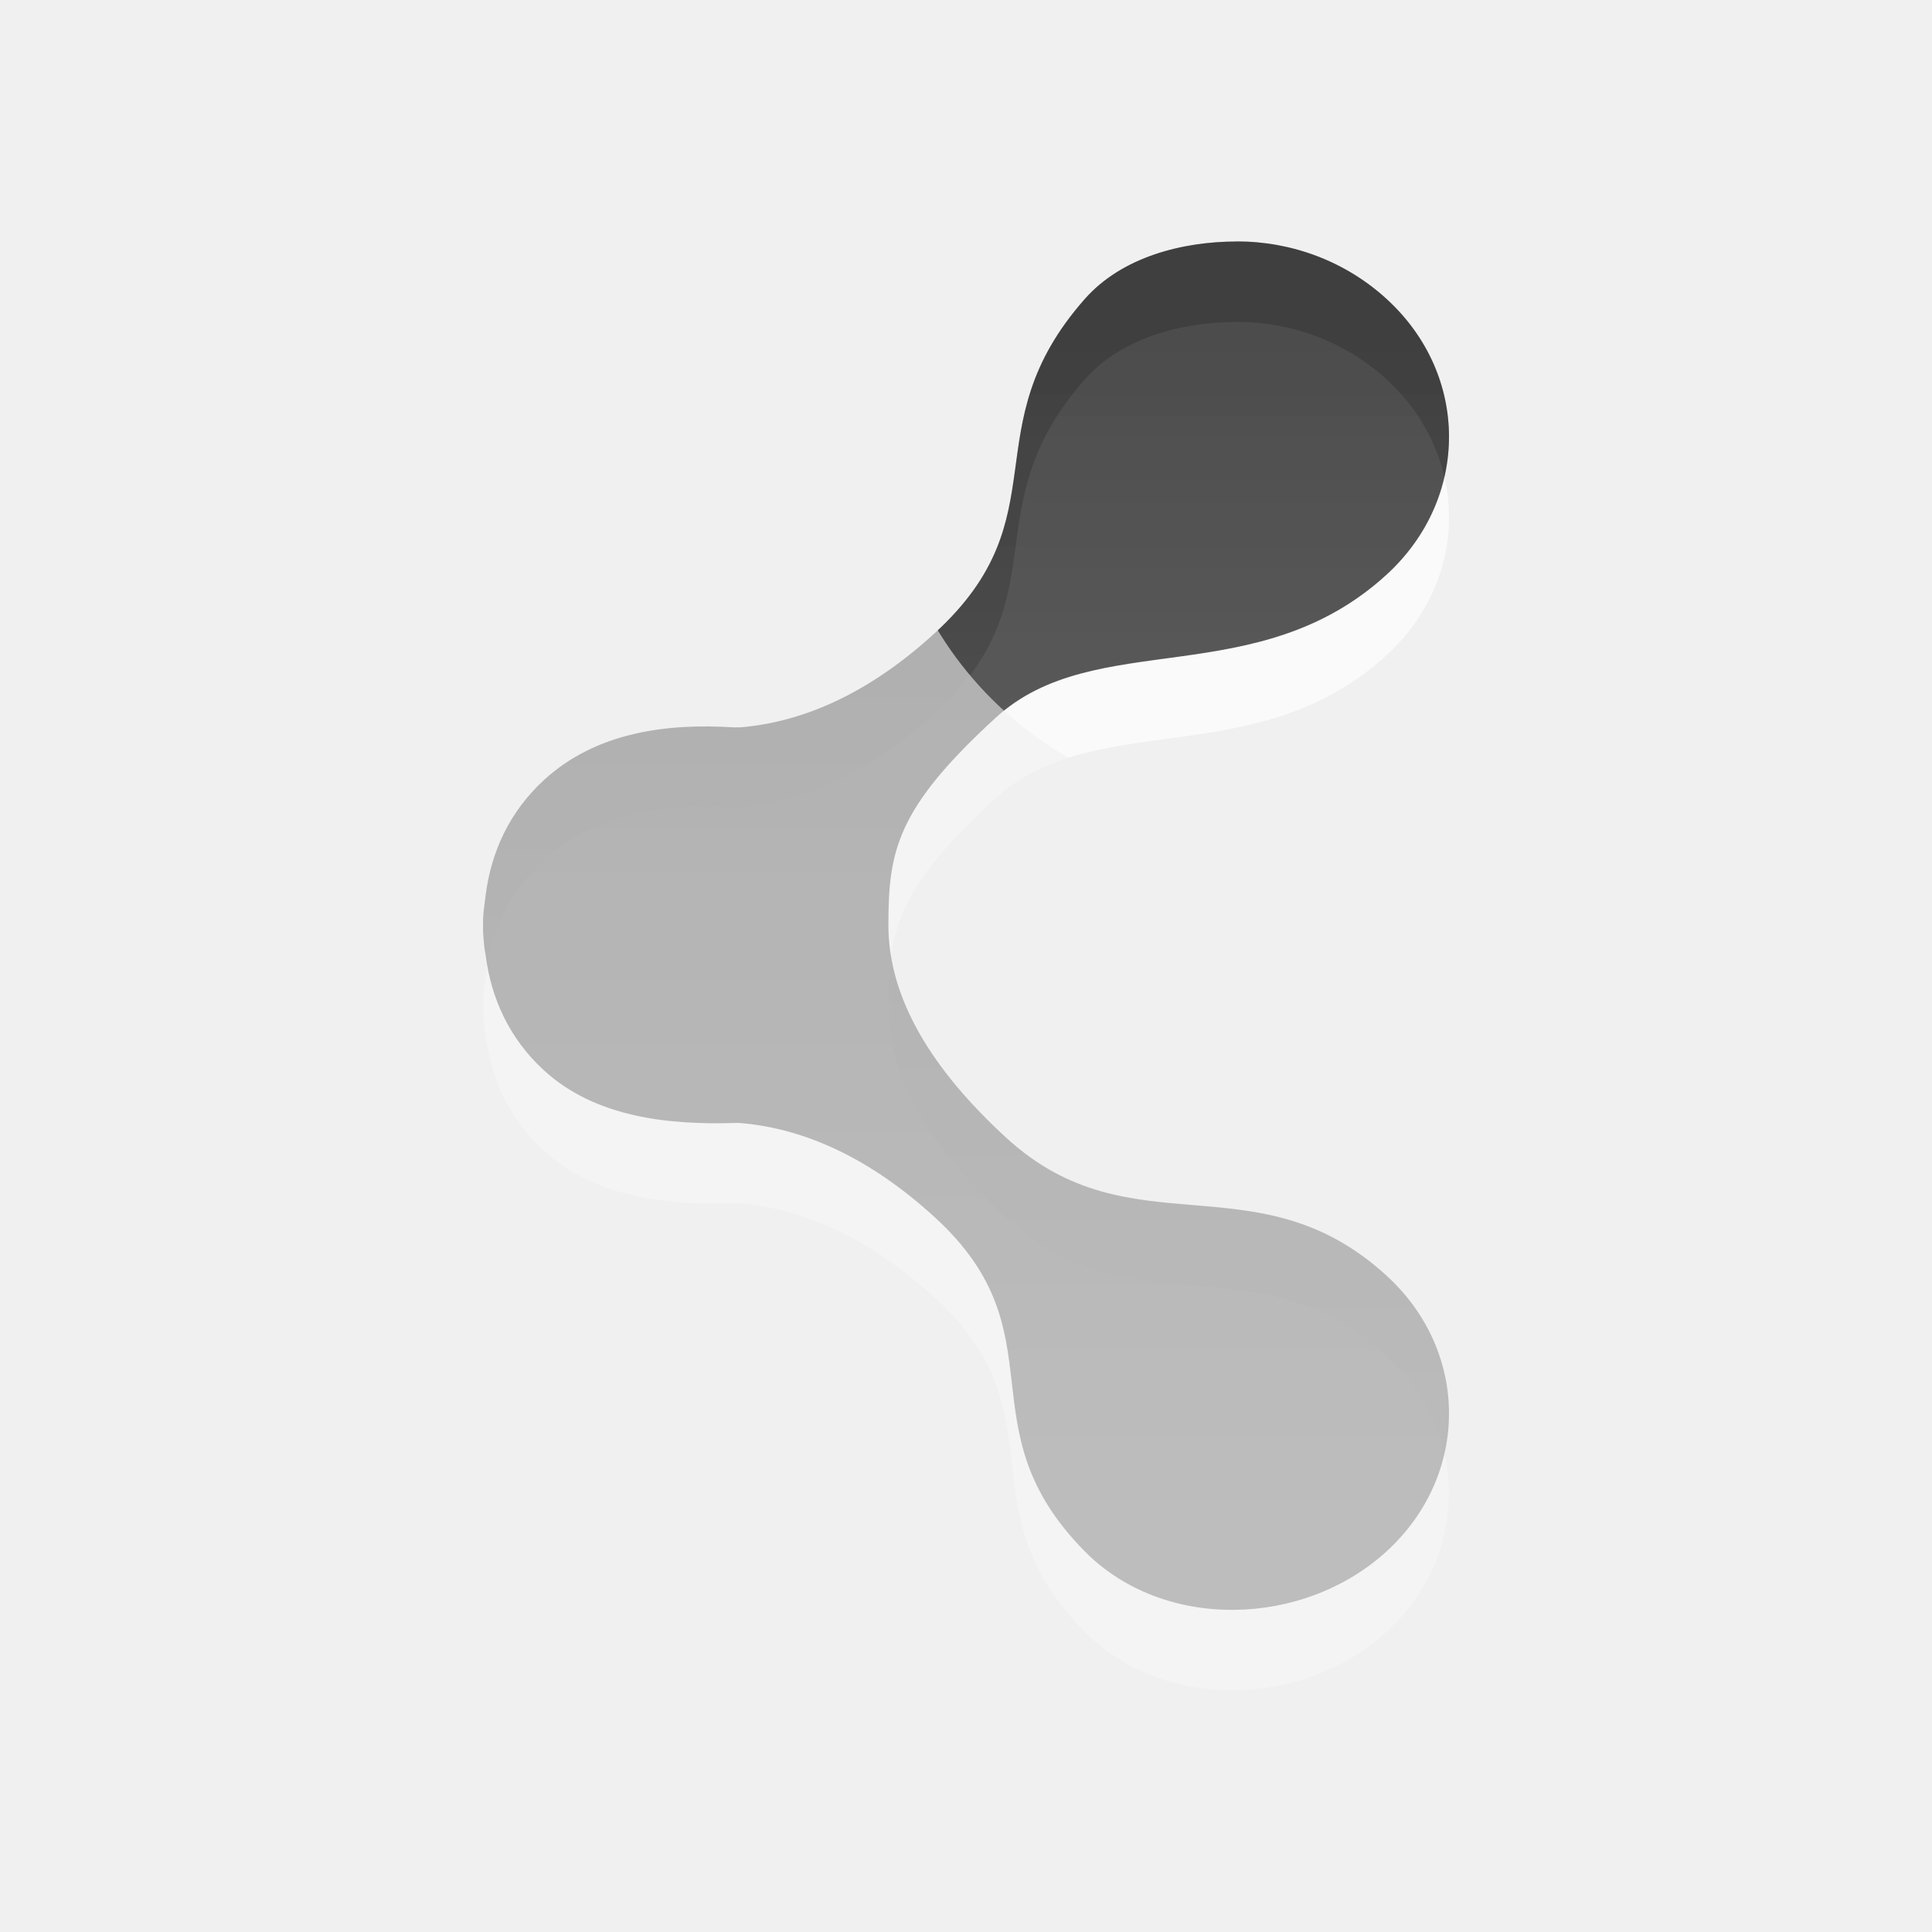
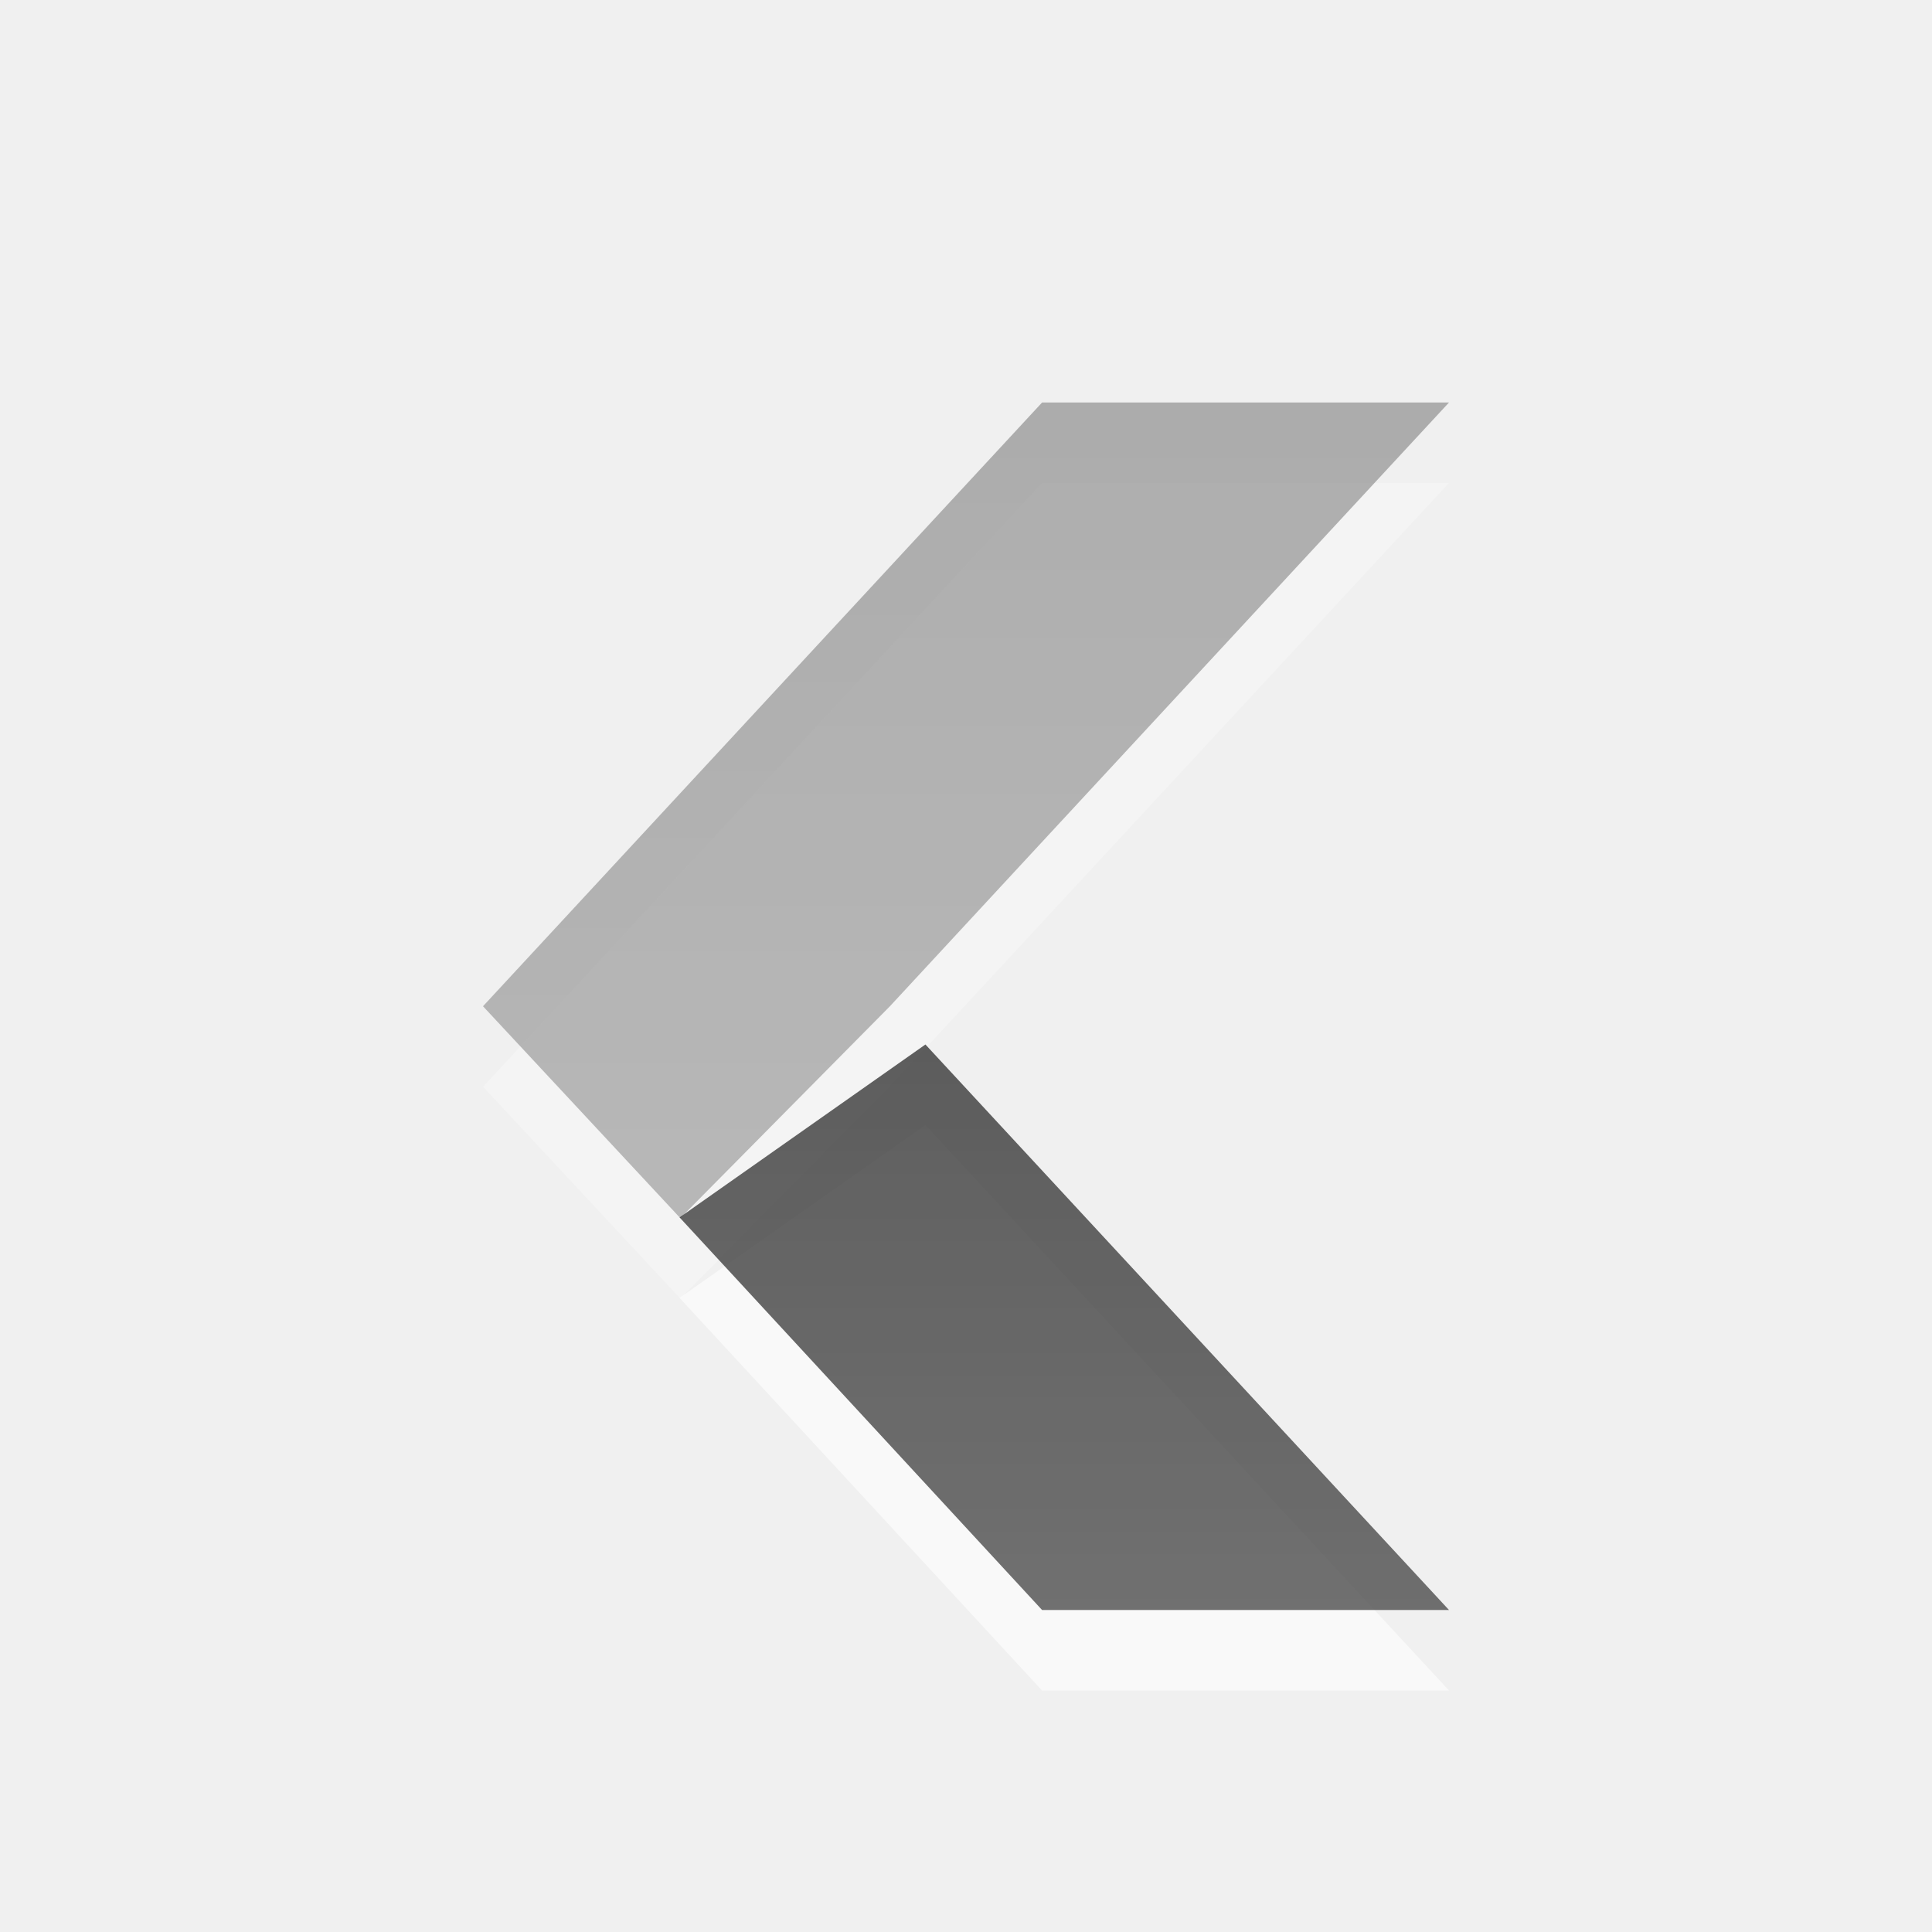
- <svg xmlns="http://www.w3.org/2000/svg" xmlns:xlink="http://www.w3.org/1999/xlink" version="1.1" width="24" height="24" id="svg6001">
+ <svg xmlns="http://www.w3.org/2000/svg" xmlns:xlink="http://www.w3.org/1999/xlink" id="svg6001" height="24" width="24" version="1.1">
  <defs id="defs6003">
-     <mask id="mask5600">
-       <path d="m -11.031,329.047 a 7.578,8.422 0 1 1 -15.156,0 7.578,8.422 0 1 1 15.156,0 z" transform="matrix(0.4198897,-0.4198897,0.3778238,0.3778238,-323.0078,159.3644)" id="path5602" style="opacity:0.9;fill:#ffffff;fill-opacity:1;stroke:none;display:inline;enable-background:new" />
-     </mask>
-     <linearGradient x1="-207.897" y1="290.22" x2="-207.897" y2="304.794" id="linearGradient5576" xlink:href="#linearGradient3587-6-5-3-7-8-1" gradientUnits="userSpaceOnUse" />
-     <linearGradient id="linearGradient3587-6-5-3-7-8-1">
-       <stop id="stop3589-9-2-2-3-2-9" style="stop-color:#000000;stop-opacity:1" offset="0" />
-       <stop id="stop3591-7-4-73-3-5-5" style="stop-color:#363636;stop-opacity:1" offset="1" />
+     <linearGradient id="linearGradient4138">
+       <stop style="stop-color:#000000;stop-opacity:1" offset="0" id="stop4140" />
+       <stop style="stop-color:#363636;stop-opacity:1" offset="1" id="stop4142" />
    </linearGradient>
-     <linearGradient x1="-207.897" y1="290.22" x2="-207.897" y2="304.794" id="linearGradient6125" xlink:href="#linearGradient3587-6-5-3-7-8-1" gradientUnits="userSpaceOnUse" />
+     <linearGradient xlink:href="#linearGradient4138" id="linearGradient4144" x1="11" y1="4" x2="11" y2="19" gradientUnits="userSpaceOnUse" />
+     <linearGradient gradientTransform="translate(0.9999998,1)" xlink:href="#linearGradient4138" id="linearGradient4154" x1="14" y1="4" x2="14" y2="19" gradientUnits="userSpaceOnUse" />
  </defs>
-   <g transform="translate(1.000002,7.000035)" id="layer1">
-     <g transform="translate(221,-293)" id="g5556" style="opacity:0.4;display:inline;enable-background:new">
-       <path d="m -206.634,290 c -0.676,0 -1.43,0.191 -1.892,0.716 -1.415,1.607 -0.274,2.694 -1.86,4.147 -0.793,0.727 -1.609,1.107 -2.428,1.173 -0.019,-0.004 -0.043,10e-4 -0.063,0 -0.849,-0.055 -1.72,0.062 -2.365,0.653 -0.438,0.402 -0.659,0.908 -0.725,1.431 -0.015,0.123 -0.037,0.249 -0.032,0.373 -0.001,0.031 0,0.062 0,0.093 0.008,0.093 0.012,0.188 0.032,0.28 0.066,0.524 0.287,1.03 0.725,1.431 0.645,0.591 1.563,0.677 2.365,0.653 0.021,-6.5e-4 0.042,-0.002 0.063,0 0.819,0.066 1.635,0.447 2.428,1.173 1.586,1.453 0.336,2.601 1.86,4.147 0.982,0.996 2.72,0.946 3.752,0 1.032,-0.946 1.032,-2.477 0,-3.422 -1.612,-1.477 -3.169,-0.289 -4.722,-1.711 -0.916,-0.839 -1.468,-1.723 -1.468,-2.645 0,-0.921 0.1,-1.447 1.334,-2.577 1.234,-1.13 3.244,-0.302 4.856,-1.778 1.032,-0.946 1.032,-2.477 0,-3.422 -0.516,-0.473 -1.184,-0.716 -1.86,-0.716 l 0,5e-5 z" id="path5558" style="opacity:0.6;fill:#ffffff;fill-opacity:1;stroke:none;display:inline;enable-background:new" />
-       <path d="m -206.634,289 c -0.676,0 -1.43,0.191 -1.892,0.716 -1.415,1.607 -0.274,2.694 -1.86,4.147 -0.793,0.727 -1.609,1.107 -2.428,1.173 -0.019,-0.004 -0.043,10e-4 -0.063,0 -0.849,-0.055 -1.72,0.062 -2.365,0.653 -0.438,0.402 -0.659,0.908 -0.725,1.431 -0.015,0.123 -0.037,0.249 -0.032,0.373 -0.001,0.031 0,0.062 0,0.093 0.008,0.093 0.012,0.188 0.032,0.28 0.066,0.524 0.287,1.03 0.725,1.431 0.645,0.591 1.563,0.677 2.365,0.653 0.021,-6.5e-4 0.042,-0.002 0.063,0 0.819,0.066 1.635,0.447 2.428,1.173 1.586,1.453 0.336,2.601 1.86,4.147 0.982,0.996 2.72,0.946 3.752,0 1.032,-0.946 1.032,-2.477 0,-3.422 -1.612,-1.477 -3.169,-0.289 -4.722,-1.711 -0.916,-0.839 -1.468,-1.723 -1.468,-2.645 0,-0.921 0.1,-1.447 1.334,-2.577 1.234,-1.13 3.244,-0.302 4.856,-1.778 1.032,-0.946 1.032,-2.477 0,-3.422 -0.516,-0.473 -1.184,-0.716 -1.86,-0.716 l 0,5e-5 z" id="path5560" style="opacity:0.7;fill:url(#linearGradient6125);fill-opacity:1;stroke:none;display:inline;enable-background:new" />
-     </g>
-     <g transform="translate(221,-293)" mask="url(#mask5600)" id="g5570" style="display:inline;enable-background:new">
-       <path d="m -206.634,290 c -0.676,0 -1.43,0.191 -1.892,0.716 -1.415,1.607 -0.274,2.694 -1.86,4.147 -0.793,0.727 -1.609,1.107 -2.428,1.173 -0.019,-0.004 -0.043,10e-4 -0.063,0 -0.849,-0.055 -1.72,0.062 -2.365,0.653 -0.438,0.402 -0.659,0.908 -0.725,1.431 -0.015,0.123 -0.037,0.249 -0.032,0.373 -0.001,0.031 0,0.062 0,0.093 0.008,0.093 0.012,0.188 0.032,0.28 0.066,0.524 0.287,1.03 0.725,1.431 0.645,0.591 1.563,0.677 2.365,0.653 0.021,-6.5e-4 0.042,-0.002 0.063,0 0.819,0.066 1.635,0.447 2.428,1.173 1.586,1.453 0.336,2.601 1.86,4.147 0.982,0.996 2.72,0.946 3.752,0 1.032,-0.946 1.032,-2.477 0,-3.422 -1.612,-1.477 -3.169,-0.289 -4.722,-1.711 -0.916,-0.839 -1.468,-1.723 -1.468,-2.645 0,-0.921 0.1,-1.447 1.334,-2.577 1.234,-1.13 3.244,-0.302 4.856,-1.778 1.032,-0.946 1.032,-2.477 0,-3.422 -0.516,-0.473 -1.184,-0.716 -1.86,-0.716 l 0,5e-5 z" id="path5572" style="opacity:0.6;fill:#ffffff;fill-opacity:1;stroke:none;display:inline;enable-background:new" />
-       <path d="m -206.634,289 c -0.676,0 -1.43,0.191 -1.892,0.716 -1.415,1.607 -0.274,2.694 -1.86,4.147 -0.793,0.727 -1.609,1.107 -2.428,1.173 -0.019,-0.004 -0.043,10e-4 -0.063,0 -0.849,-0.055 -1.72,0.062 -2.365,0.653 -0.438,0.402 -0.659,0.908 -0.725,1.431 -0.015,0.123 -0.037,0.249 -0.032,0.373 -0.001,0.031 0,0.062 0,0.093 0.008,0.093 0.012,0.188 0.032,0.28 0.066,0.524 0.287,1.03 0.725,1.431 0.645,0.591 1.563,0.677 2.365,0.653 0.021,-6.5e-4 0.042,-0.002 0.063,0 0.819,0.066 1.635,0.447 2.428,1.173 1.586,1.453 0.336,2.601 1.86,4.147 0.982,0.996 2.72,0.946 3.752,0 1.032,-0.946 1.032,-2.477 0,-3.422 -1.612,-1.477 -3.169,-0.289 -4.722,-1.711 -0.916,-0.839 -1.468,-1.723 -1.468,-2.645 0,-0.921 0.1,-1.447 1.334,-2.577 1.234,-1.13 3.244,-0.302 4.856,-1.778 1.032,-0.946 1.032,-2.477 0,-3.422 -0.516,-0.473 -1.184,-0.716 -1.86,-0.716 l 0,5e-5 z" id="path5574" style="opacity:0.7;fill:url(#linearGradient5576);fill-opacity:1;stroke:none;display:inline;enable-background:new" />
-     </g>
+   <g transform="translate(0.9999998,1)" id="g5249" style="opacity:0.4">
+     <path d="M 11.945,5 17,5 10.055,12.5 7.451,15.132 5,12.5 Z" id="rect4985-6-3" style="color:#000000;display:inline;overflow:visible;visibility:visible;opacity:0.6;fill:#ffffff;fill-opacity:1;fill-rule:nonzero;stroke:none;stroke-width:1;marker:none;enable-background:new" />
+     <path style="color:#000000;display:inline;overflow:visible;visibility:visible;opacity:0.7;fill:url(#linearGradient4144);fill-opacity:1;fill-rule:nonzero;stroke:none;stroke-width:1;marker:none;enable-background:new" id="rect4985-6" d="m 11.945,4 5.055,0 -6.945,7.5 -2.604,2.632 -2.451,-2.632 z" />
  </g>
+   <path style="color:#000000;display:inline;overflow:visible;visibility:visible;opacity:0.6;fill:#ffffff;fill-opacity:1;fill-rule:nonzero;stroke:none;stroke-width:1;marker:none;enable-background:new" id="rect4985-3" d="m 12.945,21 5.055,0 -6.504,-7.025 -3.054,2.148 z" />
+   <path d="m 12.945,20 5.055,0 -6.504,-7.025 -3.054,2.148 z" id="rect4985" style="color:#000000;display:inline;overflow:visible;visibility:visible;opacity:0.7;fill:url(#linearGradient4154);fill-opacity:1;fill-rule:nonzero;stroke:none;stroke-width:1;marker:none;enable-background:new" />
</svg>
